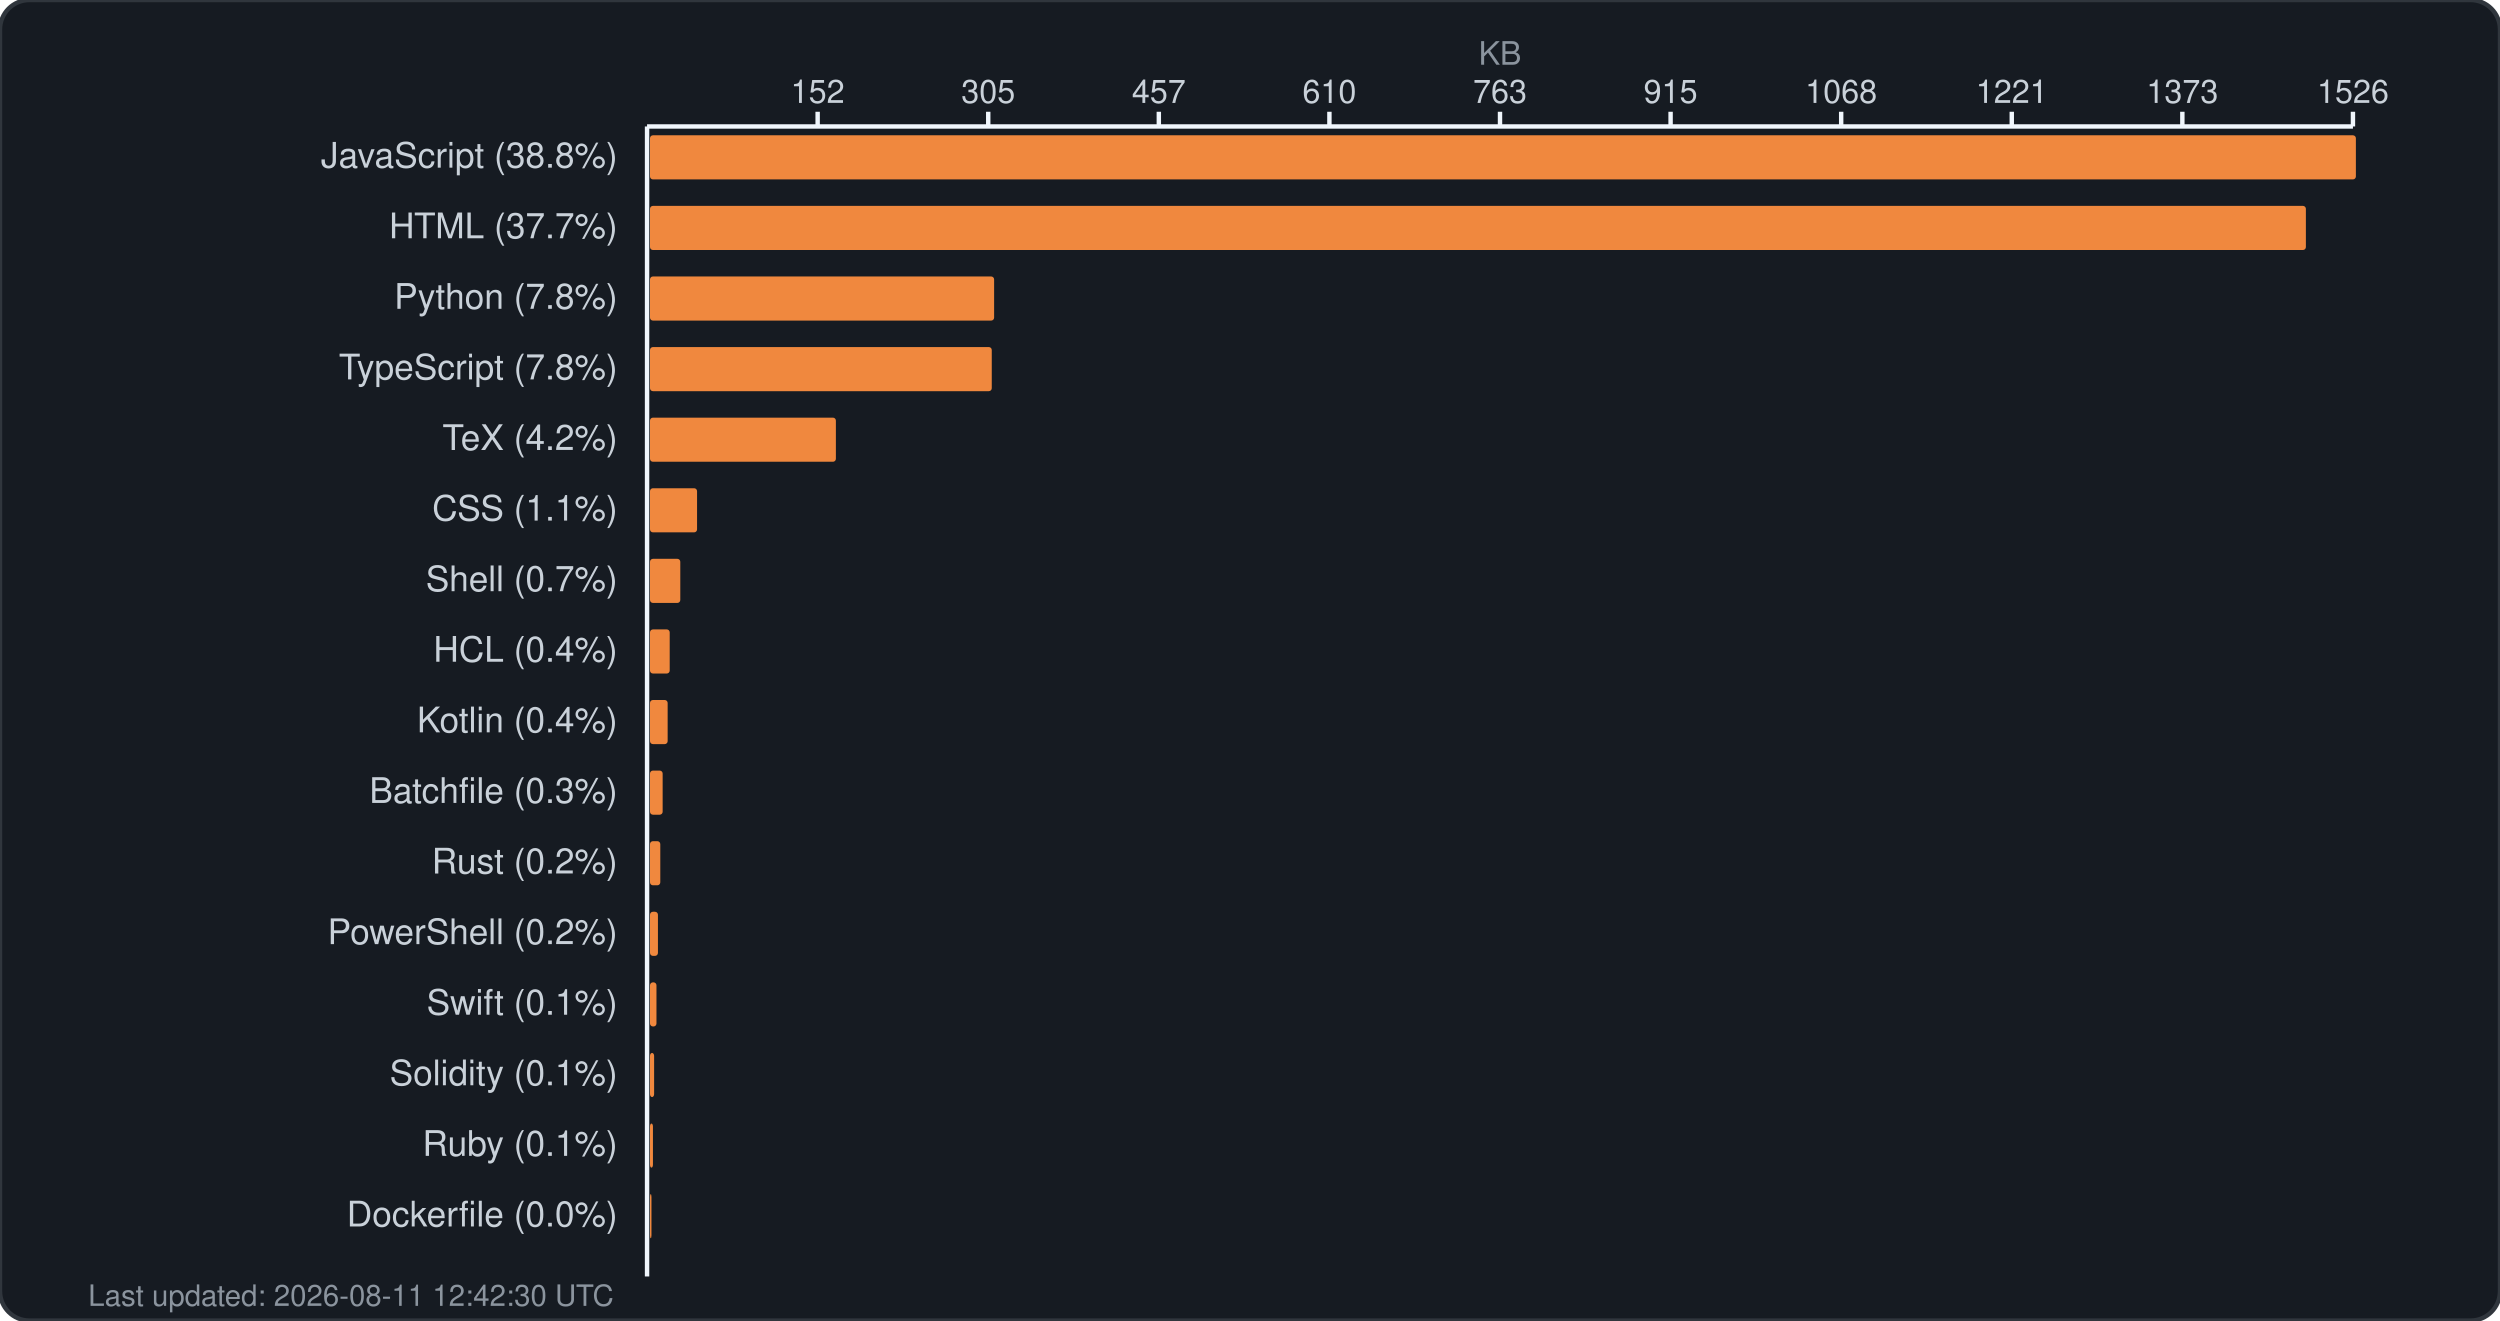
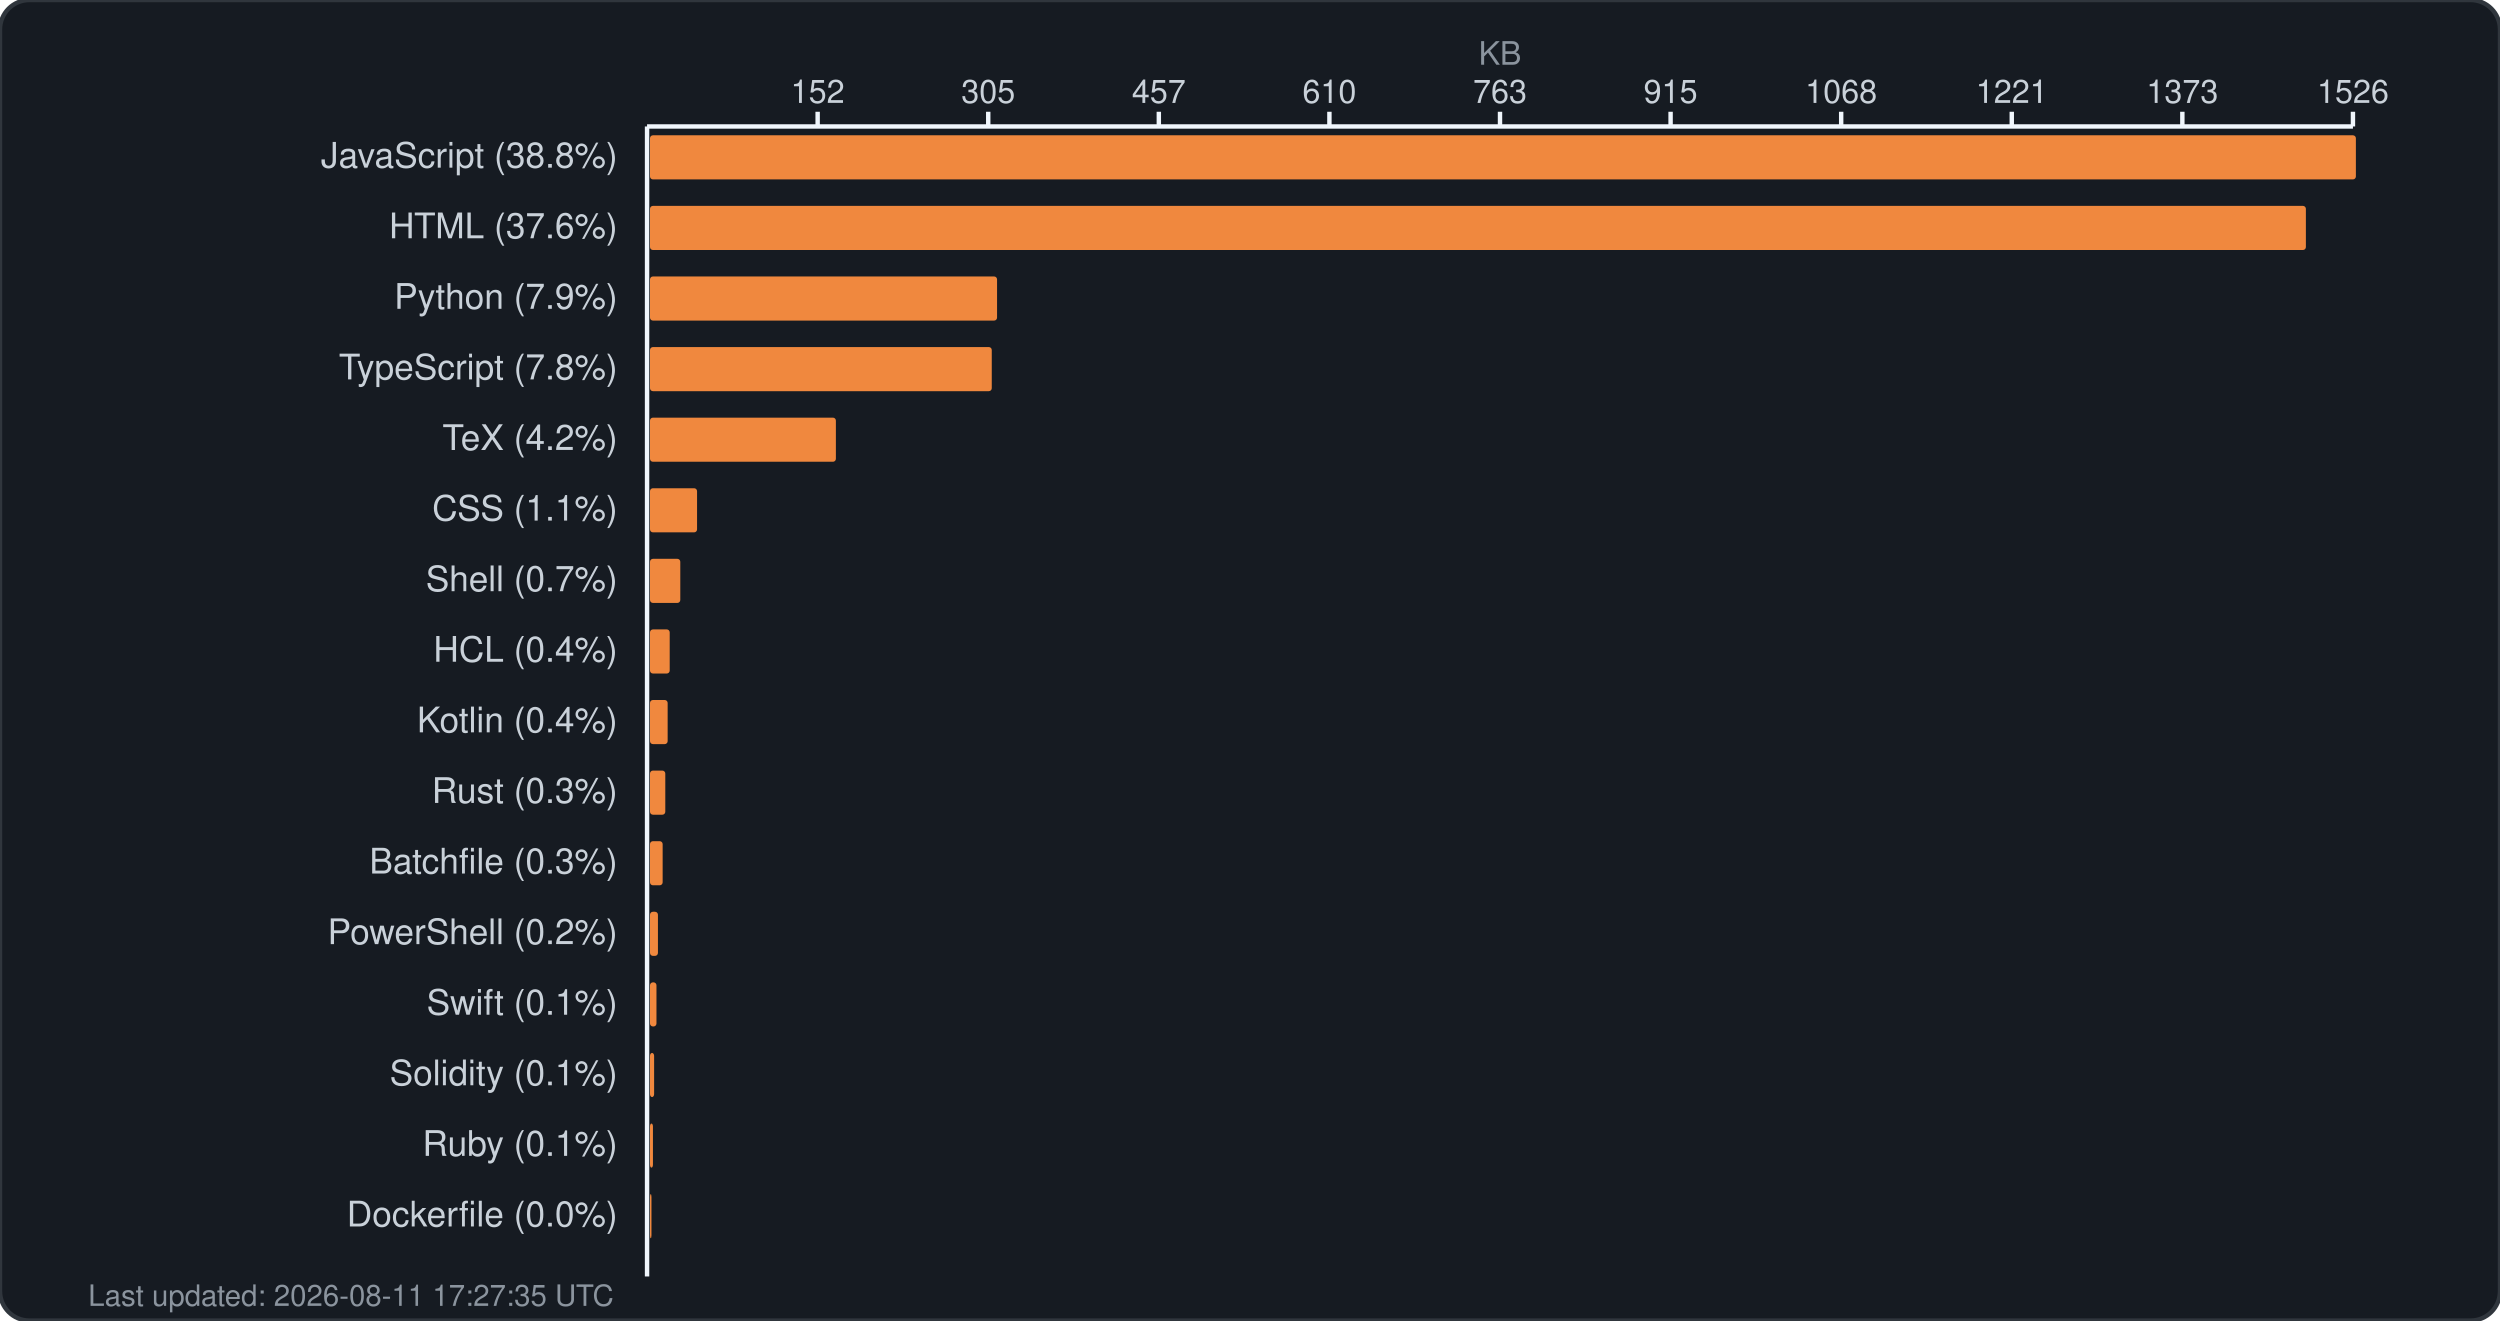
<svg xmlns="http://www.w3.org/2000/svg" width="850" height="449" viewBox="0 0 850 449" fill="none">
  <rect width="850" height="449" rx="10" fill="#161b22" stroke="#30363d" stroke-width="1.5" />
  <text x="510.0" y="22" fill="#8b949e" font-family="-apple-system, BlinkMacSystemFont, 'Segoe UI', Helvetica, Arial, sans-serif" font-size="11" text-anchor="middle">KB</text>
  <g fill="#c9d1d9" font-family="-apple-system, BlinkMacSystemFont, 'Segoe UI', Helvetica, Arial, sans-serif" font-size="11">
    <text x="278.0" y="35" text-anchor="middle">152</text>
    <line x1="278.0" y1="38" x2="278.0" y2="43" stroke="#f0f6fc" stroke-width="1.5" />
    <text x="336.0" y="35" text-anchor="middle">305</text>
    <line x1="336.0" y1="38" x2="336.0" y2="43" stroke="#f0f6fc" stroke-width="1.5" />
    <text x="394.0" y="35" text-anchor="middle">457</text>
    <line x1="394.0" y1="38" x2="394.0" y2="43" stroke="#f0f6fc" stroke-width="1.5" />
    <text x="452.0" y="35" text-anchor="middle">610</text>
    <line x1="452.0" y1="38" x2="452.0" y2="43" stroke="#f0f6fc" stroke-width="1.5" />
    <text x="510.0" y="35" text-anchor="middle">763</text>
    <line x1="510.0" y1="38" x2="510.0" y2="43" stroke="#f0f6fc" stroke-width="1.5" />
    <text x="568.0" y="35" text-anchor="middle">915</text>
    <line x1="568.0" y1="38" x2="568.0" y2="43" stroke="#f0f6fc" stroke-width="1.5" />
    <text x="626.0" y="35" text-anchor="middle">1068</text>
    <line x1="626.0" y1="38" x2="626.0" y2="43" stroke="#f0f6fc" stroke-width="1.5" />
    <text x="684.0" y="35" text-anchor="middle">1221</text>
    <line x1="684.0" y1="38" x2="684.0" y2="43" stroke="#f0f6fc" stroke-width="1.5" />
    <text x="742.0" y="35" text-anchor="middle">1373</text>
    <line x1="742.0" y1="38" x2="742.0" y2="43" stroke="#f0f6fc" stroke-width="1.5" />
    <text x="800.0" y="35" text-anchor="middle">1526</text>
    <line x1="800.0" y1="38" x2="800.0" y2="43" stroke="#f0f6fc" stroke-width="1.5" />
    <line x1="220" y1="43" x2="800" y2="43" stroke="#f0f6fc" stroke-width="1.5" />
    <line x1="220" y1="43" x2="220" y2="434" stroke="#f0f6fc" stroke-width="1.5" />
  </g>
  <g>
    <text x="210" y="57" fill="#c9d1d9" font-family="-apple-system, BlinkMacSystemFont, 'Segoe UI', Helvetica, Arial, sans-serif" font-size="12" text-anchor="end">JavaScript (38.8%)</text>
    <rect x="221" y="46" width="580.0" height="15" rx="1" fill="#f0883e" />
-     <text x="210" y="81" fill="#c9d1d9" font-family="-apple-system, BlinkMacSystemFont, 'Segoe UI', Helvetica, Arial, sans-serif" font-size="12" text-anchor="end">HTML (37.7%)</text>
+     <text x="210" y="81" fill="#c9d1d9" font-family="-apple-system, BlinkMacSystemFont, 'Segoe UI', Helvetica, Arial, sans-serif" font-size="12" text-anchor="end">HTML (37.6%)</text>
    <rect x="221" y="70" width="563.0" height="15" rx="1" fill="#f0883e" />
-     <text x="210" y="105" fill="#c9d1d9" font-family="-apple-system, BlinkMacSystemFont, 'Segoe UI', Helvetica, Arial, sans-serif" font-size="12" text-anchor="end">Python (7.8%)</text>
-     <rect x="221" y="94" width="117.0" height="15" rx="1" fill="#f0883e" />
+     <text x="210" y="105" fill="#c9d1d9" font-family="-apple-system, BlinkMacSystemFont, 'Segoe UI', Helvetica, Arial, sans-serif" font-size="12" text-anchor="end">Python (7.9%)</text>
+     <rect x="221" y="94" width="118.0" height="15" rx="1" fill="#f0883e" />
    <text x="210" y="129" fill="#c9d1d9" font-family="-apple-system, BlinkMacSystemFont, 'Segoe UI', Helvetica, Arial, sans-serif" font-size="12" text-anchor="end">TypeScript (7.8%)</text>
    <rect x="221" y="118" width="116.2" height="15" rx="1" fill="#f0883e" />
    <text x="210" y="153" fill="#c9d1d9" font-family="-apple-system, BlinkMacSystemFont, 'Segoe UI', Helvetica, Arial, sans-serif" font-size="12" text-anchor="end">TeX (4.2%)</text>
    <rect x="221" y="142" width="63.2" height="15" rx="1" fill="#f0883e" />
    <text x="210" y="177" fill="#c9d1d9" font-family="-apple-system, BlinkMacSystemFont, 'Segoe UI', Helvetica, Arial, sans-serif" font-size="12" text-anchor="end">CSS (1.1%)</text>
    <rect x="221" y="166" width="16.0" height="15" rx="1" fill="#f0883e" />
    <text x="210" y="201" fill="#c9d1d9" font-family="-apple-system, BlinkMacSystemFont, 'Segoe UI', Helvetica, Arial, sans-serif" font-size="12" text-anchor="end">Shell (0.7%)</text>
    <rect x="221" y="190" width="10.3" height="15" rx="1" fill="#f0883e" />
    <text x="210" y="225" fill="#c9d1d9" font-family="-apple-system, BlinkMacSystemFont, 'Segoe UI', Helvetica, Arial, sans-serif" font-size="12" text-anchor="end">HCL (0.4%)</text>
    <rect x="221" y="214" width="6.7" height="15" rx="1" fill="#f0883e" />
    <text x="210" y="249" fill="#c9d1d9" font-family="-apple-system, BlinkMacSystemFont, 'Segoe UI', Helvetica, Arial, sans-serif" font-size="12" text-anchor="end">Kotlin (0.4%)</text>
    <rect x="221" y="238" width="6.0" height="15" rx="1" fill="#f0883e" />
-     <text x="210" y="273" fill="#c9d1d9" font-family="-apple-system, BlinkMacSystemFont, 'Segoe UI', Helvetica, Arial, sans-serif" font-size="12" text-anchor="end">Batchfile (0.3%)</text>
-     <rect x="221" y="262" width="4.3" height="15" rx="1" fill="#f0883e" />
-     <text x="210" y="297" fill="#c9d1d9" font-family="-apple-system, BlinkMacSystemFont, 'Segoe UI', Helvetica, Arial, sans-serif" font-size="12" text-anchor="end">Rust (0.2%)</text>
-     <rect x="221" y="286" width="3.5" height="15" rx="1" fill="#f0883e" />
+     <text x="210" y="273" fill="#c9d1d9" font-family="-apple-system, BlinkMacSystemFont, 'Segoe UI', Helvetica, Arial, sans-serif" font-size="12" text-anchor="end">Rust (0.3%)</text>
+     <rect x="221" y="262" width="5.2" height="15" rx="1" fill="#f0883e" />
+     <text x="210" y="297" fill="#c9d1d9" font-family="-apple-system, BlinkMacSystemFont, 'Segoe UI', Helvetica, Arial, sans-serif" font-size="12" text-anchor="end">Batchfile (0.3%)</text>
+     <rect x="221" y="286" width="4.3" height="15" rx="1" fill="#f0883e" />
    <text x="210" y="321" fill="#c9d1d9" font-family="-apple-system, BlinkMacSystemFont, 'Segoe UI', Helvetica, Arial, sans-serif" font-size="12" text-anchor="end">PowerShell (0.2%)</text>
    <rect x="221" y="310" width="2.7" height="15" rx="1" fill="#f0883e" />
    <text x="210" y="345" fill="#c9d1d9" font-family="-apple-system, BlinkMacSystemFont, 'Segoe UI', Helvetica, Arial, sans-serif" font-size="12" text-anchor="end">Swift (0.1%)</text>
    <rect x="221" y="334" width="2.2" height="15" rx="1" fill="#f0883e" />
    <text x="210" y="369" fill="#c9d1d9" font-family="-apple-system, BlinkMacSystemFont, 'Segoe UI', Helvetica, Arial, sans-serif" font-size="12" text-anchor="end">Solidity (0.1%)</text>
    <rect x="221" y="358" width="1.4" height="15" rx="1" fill="#f0883e" />
    <text x="210" y="393" fill="#c9d1d9" font-family="-apple-system, BlinkMacSystemFont, 'Segoe UI', Helvetica, Arial, sans-serif" font-size="12" text-anchor="end">Ruby (0.1%)</text>
    <rect x="221" y="382" width="1.0" height="15" rx="1" fill="#f0883e" />
    <text x="210" y="417" fill="#c9d1d9" font-family="-apple-system, BlinkMacSystemFont, 'Segoe UI', Helvetica, Arial, sans-serif" font-size="12" text-anchor="end">Dockerfile (0.0%)</text>
    <rect x="221" y="406" width="0.5" height="15" rx="1" fill="#f0883e" />
-     <text x="30" y="444" fill="#8b949e" font-family="-apple-system, BlinkMacSystemFont, 'Segoe UI', Helvetica, Arial, sans-serif" font-size="10">Last updated: 2026-08-11 12:42:30 UTC</text>
+     <text x="30" y="444" fill="#8b949e" font-family="-apple-system, BlinkMacSystemFont, 'Segoe UI', Helvetica, Arial, sans-serif" font-size="10">Last updated: 2026-08-11 17:27:35 UTC</text>
  </g>
</svg>
